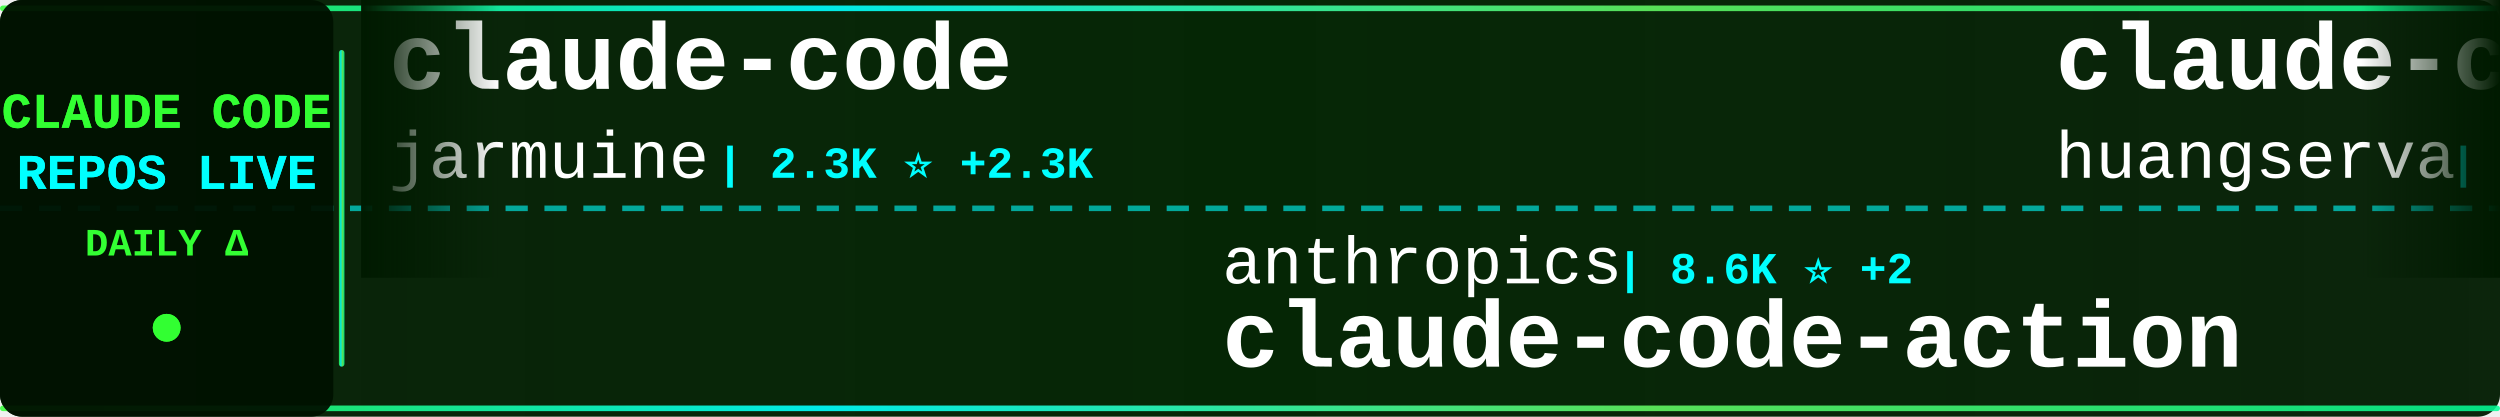
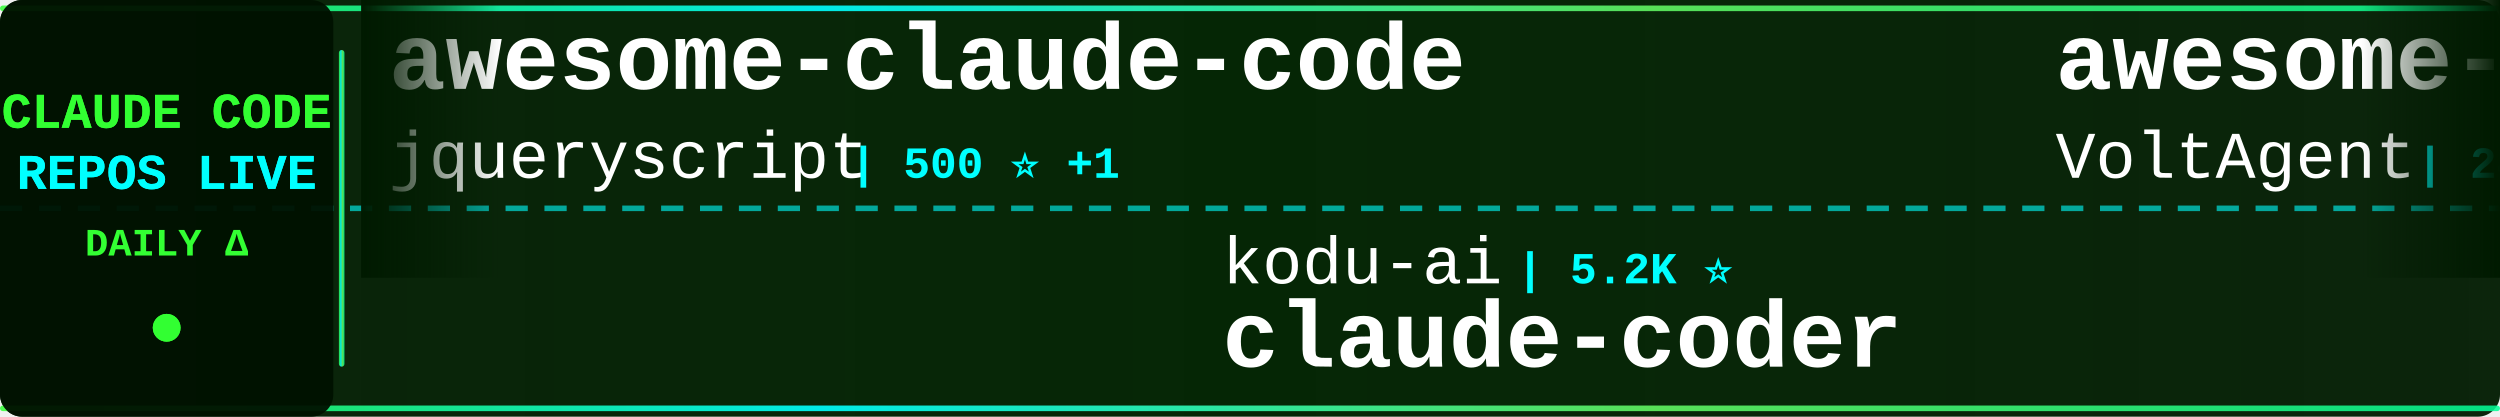
<svg xmlns="http://www.w3.org/2000/svg" width="900" height="150">
  <defs>
    <linearGradient id="tickerBg" x1="0%" y1="0%" x2="100%" y2="0%">
      <stop offset="0%" style="stop-color:#001a00;stop-opacity:0.95" />
      <stop offset="50%" style="stop-color:#002200;stop-opacity:0.98" />
      <stop offset="100%" style="stop-color:#001a00;stop-opacity:0.95" />
    </linearGradient>
    <linearGradient id="borderGrad" x1="0%" y1="0%" x2="100%" y2="0%">
      <stop offset="0%" style="stop-color:#33ff33;stop-opacity:0.85">
        <animate attributeName="stop-opacity" values="0.85;1;0.85" dur="2s" repeatCount="indefinite" />
      </stop>
      <stop offset="33%" style="stop-color:#00ffff;stop-opacity:0.9">
        <animate attributeName="stop-opacity" values="0.9;1;0.9" dur="2.2s" repeatCount="indefinite" />
      </stop>
      <stop offset="66%" style="stop-color:#66ff66;stop-opacity:0.85">
        <animate attributeName="stop-opacity" values="0.85;1;0.85" dur="1.8s" repeatCount="indefinite" />
      </stop>
      <stop offset="100%" style="stop-color:#00ff99;stop-opacity:0.85">
        <animate attributeName="stop-opacity" values="0.85;1;0.85" dur="2s" repeatCount="indefinite" />
      </stop>
    </linearGradient>
    <filter id="textGlow">
      <feGaussianBlur stdDeviation="0.1" result="coloredBlur" />
      <feMerge>
        <feMergeNode in="coloredBlur" />
        <feMergeNode in="SourceGraphic" />
      </feMerge>
    </filter>
    <filter id="metricGlow">
      <feGaussianBlur stdDeviation="0.2" result="coloredBlur" />
      <feMerge>
        <feMergeNode in="coloredBlur" />
        <feMergeNode in="SourceGraphic" />
      </feMerge>
    </filter>
    <linearGradient id="leftFade" x1="0%" y1="0%" x2="100%" y2="0%">
      <stop offset="0%" style="stop-color:#001a00;stop-opacity:1" />
      <stop offset="100%" style="stop-color:#001a00;stop-opacity:0" />
    </linearGradient>
    <linearGradient id="rightFade" x1="0%" y1="0%" x2="100%" y2="0%">
      <stop offset="0%" style="stop-color:#001a00;stop-opacity:0" />
      <stop offset="100%" style="stop-color:#001a00;stop-opacity:1" />
    </linearGradient>
  </defs>
  <rect width="900" height="150" fill="url(#tickerBg)" rx="8" />
  <rect x="0" y="2" width="900" height="2" fill="url(#borderGrad)" rx="1" />
  <rect x="0" y="146" width="900" height="2" fill="url(#borderGrad)" rx="1" />
  <line x1="0" y1="75" x2="900" y2="75" stroke="#00ffff" stroke-width="2" stroke-dasharray="8 6" opacity="0.6" />
  <rect x="0" y="0" width="120" height="150" fill="#001100" opacity="0.95" rx="8" />
  <text x="60" y="46" font-family="'Courier New', monospace" font-size="18" font-weight="bold" fill="#33ff33" text-anchor="middle" filter="url(#textGlow)">
    CLAUDE CODE
  </text>
  <text x="60" y="68" font-family="'Courier New', monospace" font-size="18" font-weight="bold" fill="#00ffff" text-anchor="middle" filter="url(#textGlow)">
    REPOS LIVE
  </text>
  <text x="60" y="92" font-family="'Courier New', monospace" font-size="14" font-weight="bold" fill="#33ff33" text-anchor="middle">
    DAILY Δ
  </text>
  <circle cx="60" cy="118" r="5" fill="#33ff33" filter="url(#metricGlow)">
    <animate attributeName="r" values="4;6;4" dur="1.5s" repeatCount="indefinite" />
    <animate attributeName="opacity" values="0.6;1;0.6" dur="1.5s" repeatCount="indefinite" />
  </circle>
  <rect x="122" y="18" width="2" height="114" fill="url(#borderGrad)" rx="1" />
  <clipPath id="tickerClip">
    <rect x="130" y="0" width="770" height="150" />
  </clipPath>
  <g clip-path="url(#tickerClip)">
    <g id="tickerItems">
      <animateTransform attributeName="transform" attributeType="XML" type="translate" from="0 0" to="-3000 0" dur="54s" repeatCount="indefinite" />
      <g transform="translate(0, 0)">
-         <text x="140" y="32" font-family="'Courier New', monospace" font-size="34" font-weight="bold" fill="#ffffff">claude-code</text>
-         <text x="140" y="64" font-family="'Courier New', monospace" font-size="24" font-weight="normal" fill="#ffffff" opacity="1.0">jarmuine</text>
-         <text x="258" y="64" font-family="'Courier New', monospace" font-size="16" font-weight="bold" fill="#00ffff"> | 2.3K ⭐ +2.3K</text>
+         <text x="140" y="32" font-family="'Courier New', monospace" font-size="34" font-weight="bold" fill="#ffffff">awesome-claude-code</text>
+         <text x="140" y="64" font-family="'Courier New', monospace" font-size="24" font-weight="normal" fill="#ffffff" opacity="1.0">jqueryscript</text>
+         <text x="306" y="64" font-family="'Courier New', monospace" font-size="16" font-weight="bold" fill="#00ffff"> | 500 ⭐ +1</text>
      </g>
      <g transform="translate(300, 0)">
-         <text x="140" y="102" font-family="'Courier New', monospace" font-size="24" font-weight="normal" fill="#ffffff" opacity="1.0">anthropics</text>
-         <text x="282" y="102" font-family="'Courier New', monospace" font-size="16" font-weight="bold" fill="#00ffff"> | 8.6K ⭐ +2</text>
-         <text x="140" y="132" font-family="'Courier New', monospace" font-size="34" font-weight="bold" fill="#ffffff">claude-code-action</text>
+         <text x="140" y="102" font-family="'Courier New', monospace" font-size="24" font-weight="normal" fill="#ffffff" opacity="1.0">kodu-ai</text>
+         <text x="246" y="102" font-family="'Courier New', monospace" font-size="16" font-weight="bold" fill="#00ffff"> | 5.2K ⭐</text>
+         <text x="140" y="132" font-family="'Courier New', monospace" font-size="34" font-weight="bold" fill="#ffffff">claude-coder</text>
      </g>
      <g transform="translate(600, 0)">
-         <text x="140" y="32" font-family="'Courier New', monospace" font-size="34" font-weight="bold" fill="#ffffff">claude-code-cli</text>
-         <text x="140" y="64" font-family="'Courier New', monospace" font-size="24" font-weight="normal" fill="#ffffff" opacity="1.0">huangserva</text>
-         <text x="282" y="64" font-family="'Courier New', monospace" font-size="16" font-weight="bold" fill="#00ffff"> | 622 ⭐</text>
+         <text x="140" y="32" font-family="'Courier New', monospace" font-size="34" font-weight="bold" fill="#ffffff">awesome-claude-code-suba...</text>
+         <text x="140" y="64" font-family="'Courier New', monospace" font-size="24" font-weight="normal" fill="#ffffff" opacity="1.0">VoltAgent</text>
+         <text x="270" y="64" font-family="'Courier New', monospace" font-size="16" font-weight="bold" fill="#00ffff"> | 24.4K ⭐ +6</text>
      </g>
      <g transform="translate(900, 0)">
-         <text x="140" y="102" font-family="'Courier New', monospace" font-size="24" font-weight="normal" fill="#ffffff" opacity="1.0">codeaashu</text>
-         <text x="270" y="102" font-family="'Courier New', monospace" font-size="16" font-weight="bold" fill="#00ffff"> | 3.2K ⭐</text>
+         <text x="140" y="102" font-family="'Courier New', monospace" font-size="24" font-weight="normal" fill="#ffffff" opacity="1.0">andrew-kramer-inno</text>
+         <text x="378" y="102" font-family="'Courier New', monospace" font-size="16" font-weight="bold" fill="#00ffff"> | 593 ⭐</text>
+         <text x="140" y="132" font-family="'Courier New', monospace" font-size="34" font-weight="bold" fill="#ffffff">claude-code-source-build</text>
+       </g>
+       <g transform="translate(1200, 0)">
+         <text x="140" y="32" font-family="'Courier New', monospace" font-size="34" font-weight="bold" fill="#ffffff">claude_code_src</text>
+         <text x="140" y="64" font-family="'Courier New', monospace" font-size="24" font-weight="normal" fill="#ffffff" opacity="1.0">ponponon</text>
+         <text x="258" y="64" font-family="'Courier New', monospace" font-size="16" font-weight="bold" fill="#00ffff"> | 2.3K ⭐ +1</text>
+       </g>
+       <g transform="translate(1500, 0)">
+         <text x="140" y="102" font-family="'Courier New', monospace" font-size="24" font-weight="normal" fill="#ffffff" opacity="1.0">freestylefly</text>
+         <text x="306" y="102" font-family="'Courier New', monospace" font-size="16" font-weight="bold" fill="#00ffff"> | 128 ⭐</text>
        <text x="140" y="132" font-family="'Courier New', monospace" font-size="34" font-weight="bold" fill="#ffffff">claude-code</text>
      </g>
-       <g transform="translate(1200, 0)">
-         <text x="140" y="32" font-family="'Courier New', monospace" font-size="34" font-weight="bold" fill="#ffffff">ClaudeCodeAgents</text>
-         <text x="140" y="64" font-family="'Courier New', monospace" font-size="24" font-weight="normal" fill="#ffffff" opacity="1.0">darcyegb</text>
-         <text x="258" y="64" font-family="'Courier New', monospace" font-size="16" font-weight="bold" fill="#00ffff"> | 760 ⭐</text>
-       </g>
-       <g transform="translate(1500, 0)">
-         <text x="140" y="102" font-family="'Courier New', monospace" font-size="24" font-weight="normal" fill="#ffffff" opacity="1.0">musistudio</text>
-         <text x="282" y="102" font-family="'Courier New', monospace" font-size="16" font-weight="bold" fill="#00ffff"> | 36.7K ⭐</text>
-         <text x="140" y="132" font-family="'Courier New', monospace" font-size="34" font-weight="bold" fill="#ffffff">claude-code-router</text>
-       </g>
      <g transform="translate(1800, 0)">
-         <text x="140" y="32" font-family="'Courier New', monospace" font-size="34" font-weight="bold" fill="#ffffff">claude-code</text>
-         <text x="140" y="64" font-family="'Courier New', monospace" font-size="24" font-weight="normal" fill="#ffffff" opacity="1.0">RishabhK103</text>
-         <text x="294" y="64" font-family="'Courier New', monospace" font-size="16" font-weight="bold" fill="#00ffff"> | 106 ⭐</text>
+         <text x="140" y="32" font-family="'Courier New', monospace" font-size="34" font-weight="bold" fill="#ffffff">claude-code-settings</text>
+         <text x="140" y="64" font-family="'Courier New', monospace" font-size="24" font-weight="normal" fill="#ffffff" opacity="1.0">feiskyer</text>
+         <text x="258" y="64" font-family="'Courier New', monospace" font-size="16" font-weight="bold" fill="#00ffff"> | 1.6K ⭐</text>
      </g>
      <g transform="translate(2100, 0)">
-         <text x="140" y="102" font-family="'Courier New', monospace" font-size="24" font-weight="normal" fill="#ffffff" opacity="1.0">AICoderTudou</text>
-         <text x="306" y="102" font-family="'Courier New', monospace" font-size="16" font-weight="bold" fill="#00ffff"> | 497 ⭐</text>
-         <text x="140" y="132" font-family="'Courier New', monospace" font-size="34" font-weight="bold" fill="#ffffff">claude-code-tudou</text>
+         <text x="140" y="102" font-family="'Courier New', monospace" font-size="24" font-weight="normal" fill="#ffffff" opacity="1.0">alejandrobalderas</text>
+         <text x="366" y="102" font-family="'Courier New', monospace" font-size="16" font-weight="bold" fill="#00ffff"> | 2.8K ⭐</text>
+         <text x="140" y="132" font-family="'Courier New', monospace" font-size="34" font-weight="bold" fill="#ffffff">claude-code-from-source</text>
      </g>
      <g transform="translate(2400, 0)">
-         <text x="140" y="32" font-family="'Courier New', monospace" font-size="34" font-weight="bold" fill="#ffffff">claude-code-source</text>
-         <text x="140" y="64" font-family="'Courier New', monospace" font-size="24" font-weight="normal" fill="#ffffff" opacity="1.0">hangsman</text>
-         <text x="258" y="64" font-family="'Courier New', monospace" font-size="16" font-weight="bold" fill="#00ffff"> | 791 ⭐</text>
+         <text x="140" y="32" font-family="'Courier New', monospace" font-size="34" font-weight="bold" fill="#ffffff">claude-code-workflows</text>
+         <text x="140" y="64" font-family="'Courier New', monospace" font-size="24" font-weight="normal" fill="#ffffff" opacity="1.0">OneRedOak</text>
+         <text x="270" y="64" font-family="'Courier New', monospace" font-size="16" font-weight="bold" fill="#00ffff"> | 3.9K ⭐</text>
      </g>
      <g transform="translate(2700, 0)">
-         <text x="140" y="102" font-family="'Courier New', monospace" font-size="24" font-weight="normal" fill="#ffffff" opacity="1.0">guanshan</text>
-         <text x="258" y="102" font-family="'Courier New', monospace" font-size="16" font-weight="bold" fill="#00ffff"> | 61 ⭐</text>
-         <text x="140" y="132" font-family="'Courier New', monospace" font-size="34" font-weight="bold" fill="#ffffff">ClaudeCode</text>
+         <text x="140" y="102" font-family="'Courier New', monospace" font-size="24" font-weight="normal" fill="#ffffff" opacity="1.0">xorespesp</text>
+         <text x="270" y="102" font-family="'Courier New', monospace" font-size="16" font-weight="bold" fill="#00ffff"> | 231 ⭐</text>
+         <text x="140" y="132" font-family="'Courier New', monospace" font-size="34" font-weight="bold" fill="#ffffff">claude-code</text>
      </g>
      <g transform="translate(3000, 0)">
-         <text x="140" y="32" font-family="'Courier New', monospace" font-size="34" font-weight="bold" fill="#ffffff">claude-code</text>
-         <text x="140" y="64" font-family="'Courier New', monospace" font-size="24" font-weight="normal" fill="#ffffff" opacity="1.0">jarmuine</text>
-         <text x="258" y="64" font-family="'Courier New', monospace" font-size="16" font-weight="bold" fill="#00ffff"> | 2.3K ⭐ +2.3K</text>
+         <text x="140" y="32" font-family="'Courier New', monospace" font-size="34" font-weight="bold" fill="#ffffff">awesome-claude-code</text>
+         <text x="140" y="64" font-family="'Courier New', monospace" font-size="24" font-weight="normal" fill="#ffffff" opacity="1.0">jqueryscript</text>
+         <text x="306" y="64" font-family="'Courier New', monospace" font-size="16" font-weight="bold" fill="#00ffff"> | 500 ⭐ +1</text>
      </g>
      <g transform="translate(3300, 0)">
-         <text x="140" y="102" font-family="'Courier New', monospace" font-size="24" font-weight="normal" fill="#ffffff" opacity="1.0">anthropics</text>
-         <text x="282" y="102" font-family="'Courier New', monospace" font-size="16" font-weight="bold" fill="#00ffff"> | 8.6K ⭐ +2</text>
-         <text x="140" y="132" font-family="'Courier New', monospace" font-size="34" font-weight="bold" fill="#ffffff">claude-code-action</text>
+         <text x="140" y="102" font-family="'Courier New', monospace" font-size="24" font-weight="normal" fill="#ffffff" opacity="1.0">kodu-ai</text>
+         <text x="246" y="102" font-family="'Courier New', monospace" font-size="16" font-weight="bold" fill="#00ffff"> | 5.2K ⭐</text>
+         <text x="140" y="132" font-family="'Courier New', monospace" font-size="34" font-weight="bold" fill="#ffffff">claude-coder</text>
      </g>
      <g transform="translate(3600, 0)">
-         <text x="140" y="32" font-family="'Courier New', monospace" font-size="34" font-weight="bold" fill="#ffffff">claude-code-cli</text>
-         <text x="140" y="64" font-family="'Courier New', monospace" font-size="24" font-weight="normal" fill="#ffffff" opacity="1.0">huangserva</text>
-         <text x="282" y="64" font-family="'Courier New', monospace" font-size="16" font-weight="bold" fill="#00ffff"> | 622 ⭐</text>
+         <text x="140" y="32" font-family="'Courier New', monospace" font-size="34" font-weight="bold" fill="#ffffff">awesome-claude-code-suba...</text>
+         <text x="140" y="64" font-family="'Courier New', monospace" font-size="24" font-weight="normal" fill="#ffffff" opacity="1.0">VoltAgent</text>
+         <text x="270" y="64" font-family="'Courier New', monospace" font-size="16" font-weight="bold" fill="#00ffff"> | 24.4K ⭐ +6</text>
      </g>
      <g transform="translate(3900, 0)">
-         <text x="140" y="102" font-family="'Courier New', monospace" font-size="24" font-weight="normal" fill="#ffffff" opacity="1.0">codeaashu</text>
-         <text x="270" y="102" font-family="'Courier New', monospace" font-size="16" font-weight="bold" fill="#00ffff"> | 3.2K ⭐</text>
-         <text x="140" y="132" font-family="'Courier New', monospace" font-size="34" font-weight="bold" fill="#ffffff">claude-code</text>
+         <text x="140" y="102" font-family="'Courier New', monospace" font-size="24" font-weight="normal" fill="#ffffff" opacity="1.0">andrew-kramer-inno</text>
+         <text x="378" y="102" font-family="'Courier New', monospace" font-size="16" font-weight="bold" fill="#00ffff"> | 593 ⭐</text>
+         <text x="140" y="132" font-family="'Courier New', monospace" font-size="34" font-weight="bold" fill="#ffffff">claude-code-source-build</text>
      </g>
    </g>
  </g>
  <rect x="130" y="0" width="50" height="100" fill="url(#leftFade)" />
  <rect x="850" y="0" width="50" height="100" fill="url(#rightFade)" />
</svg>
